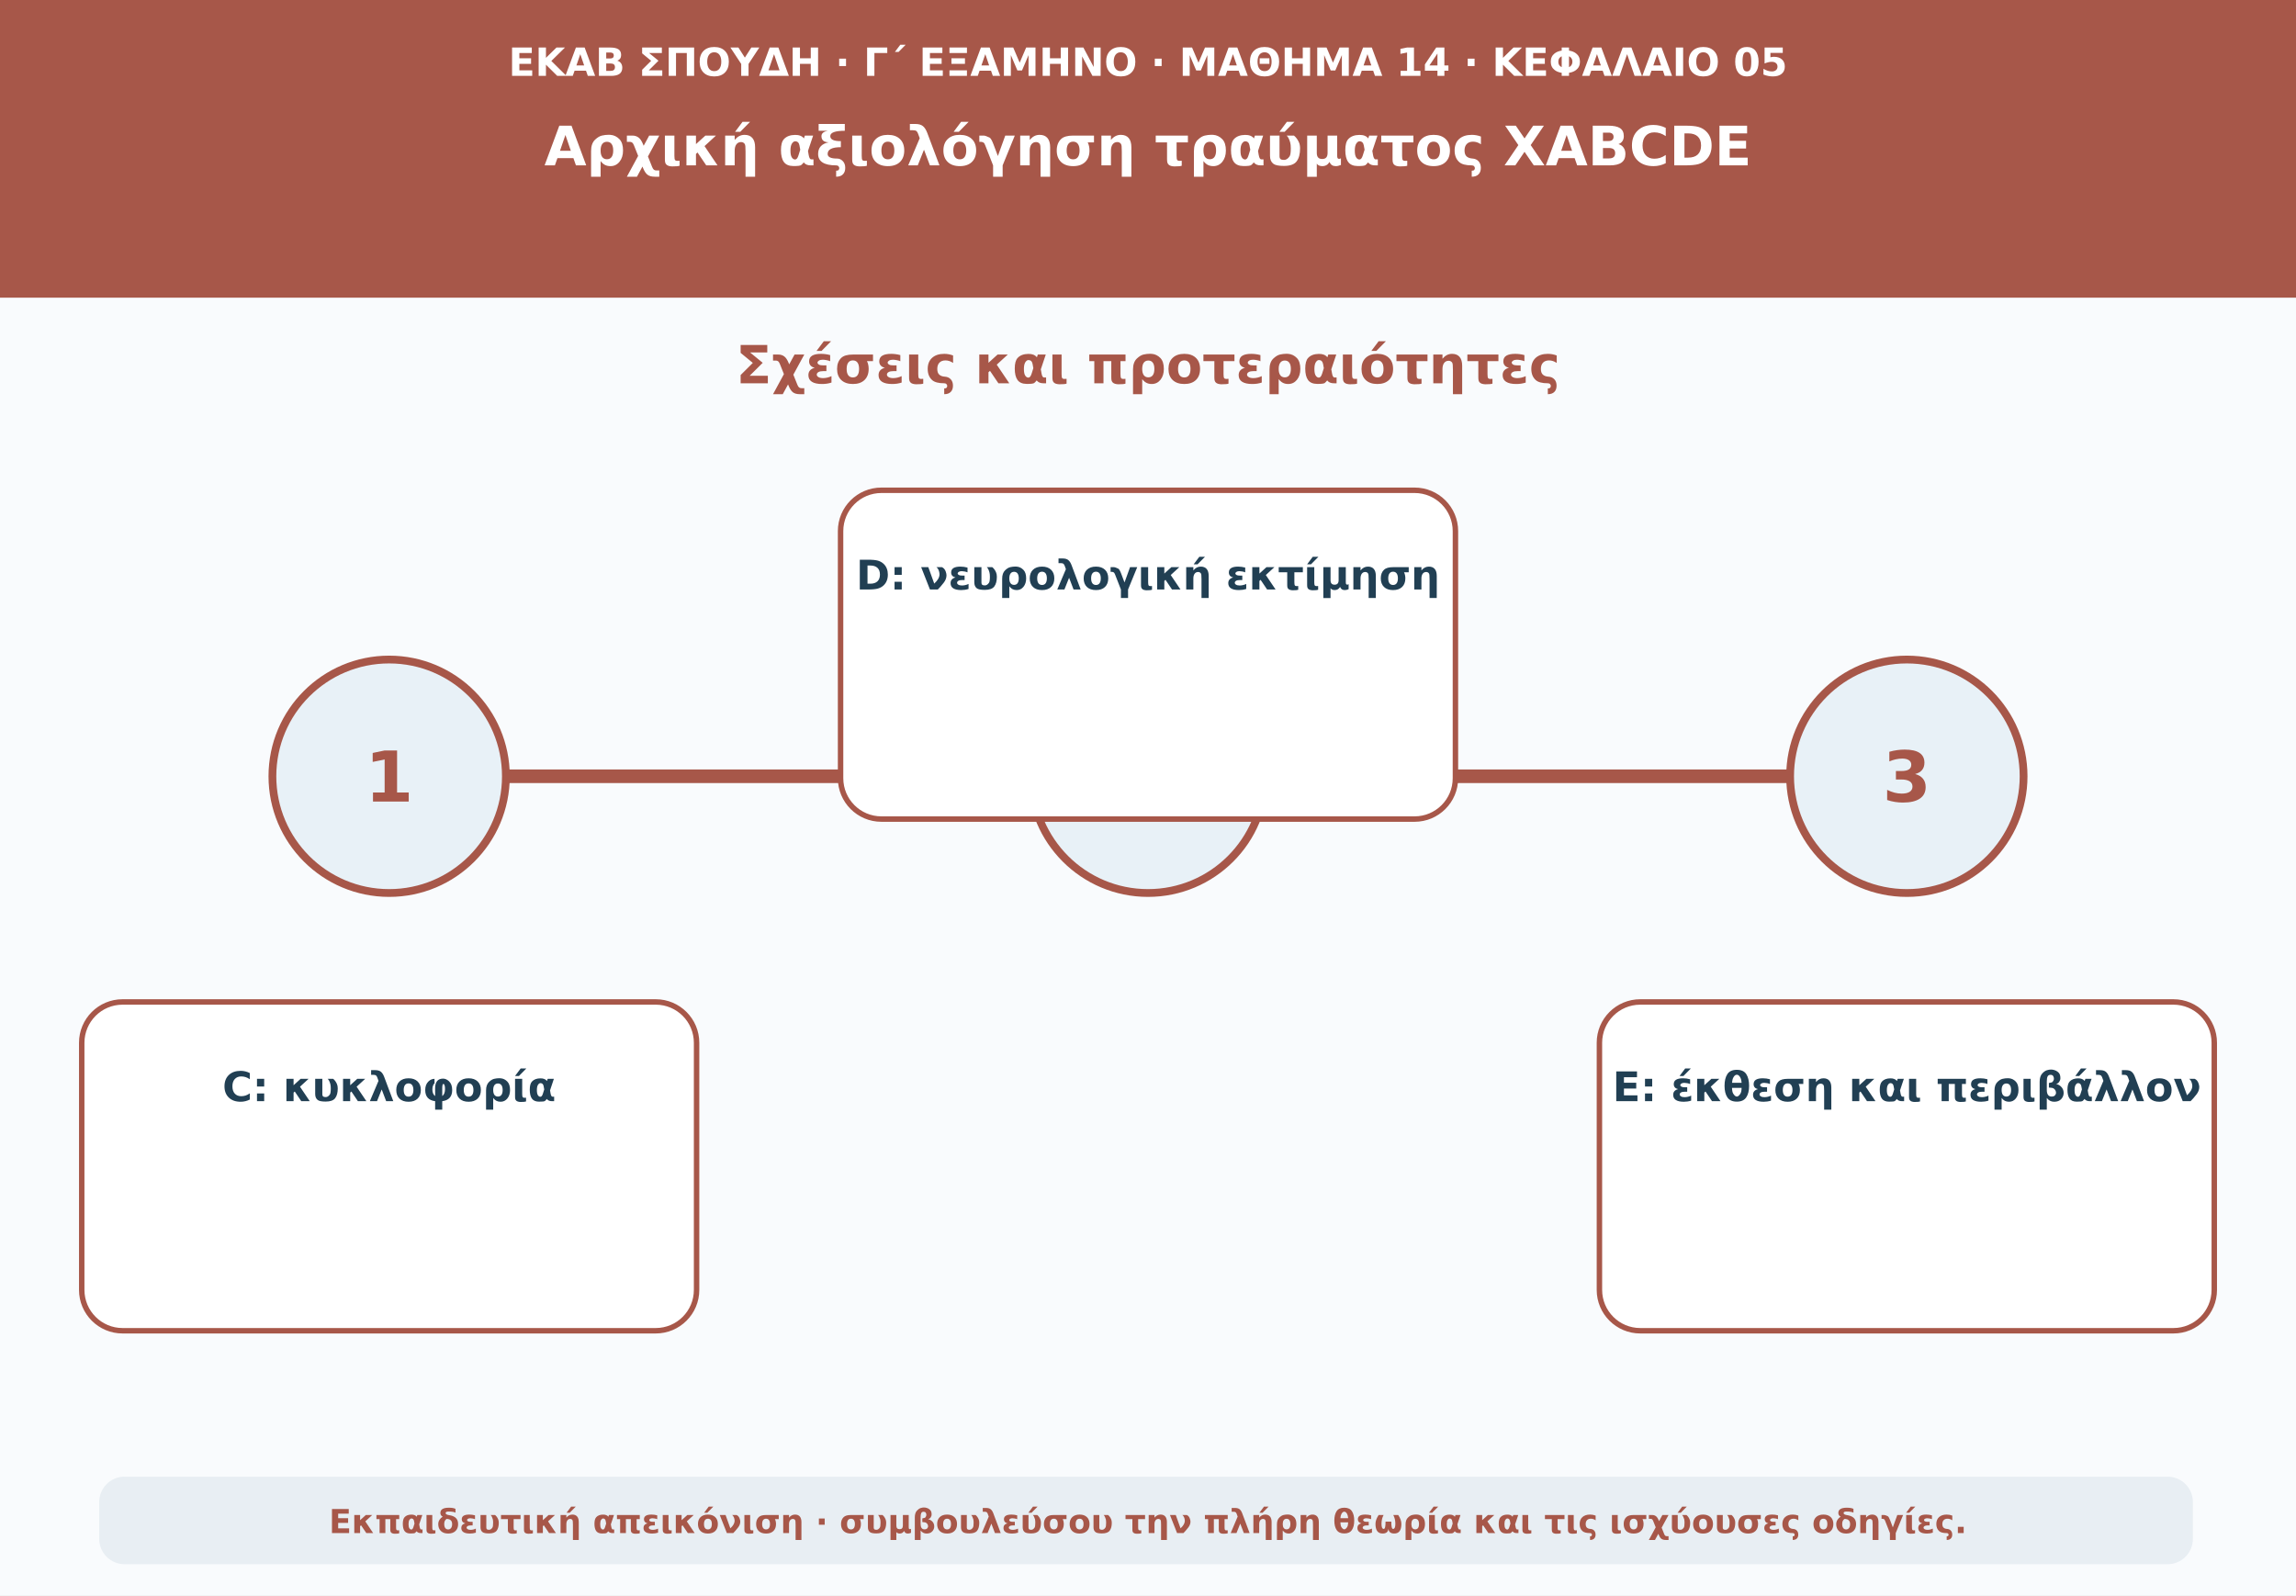
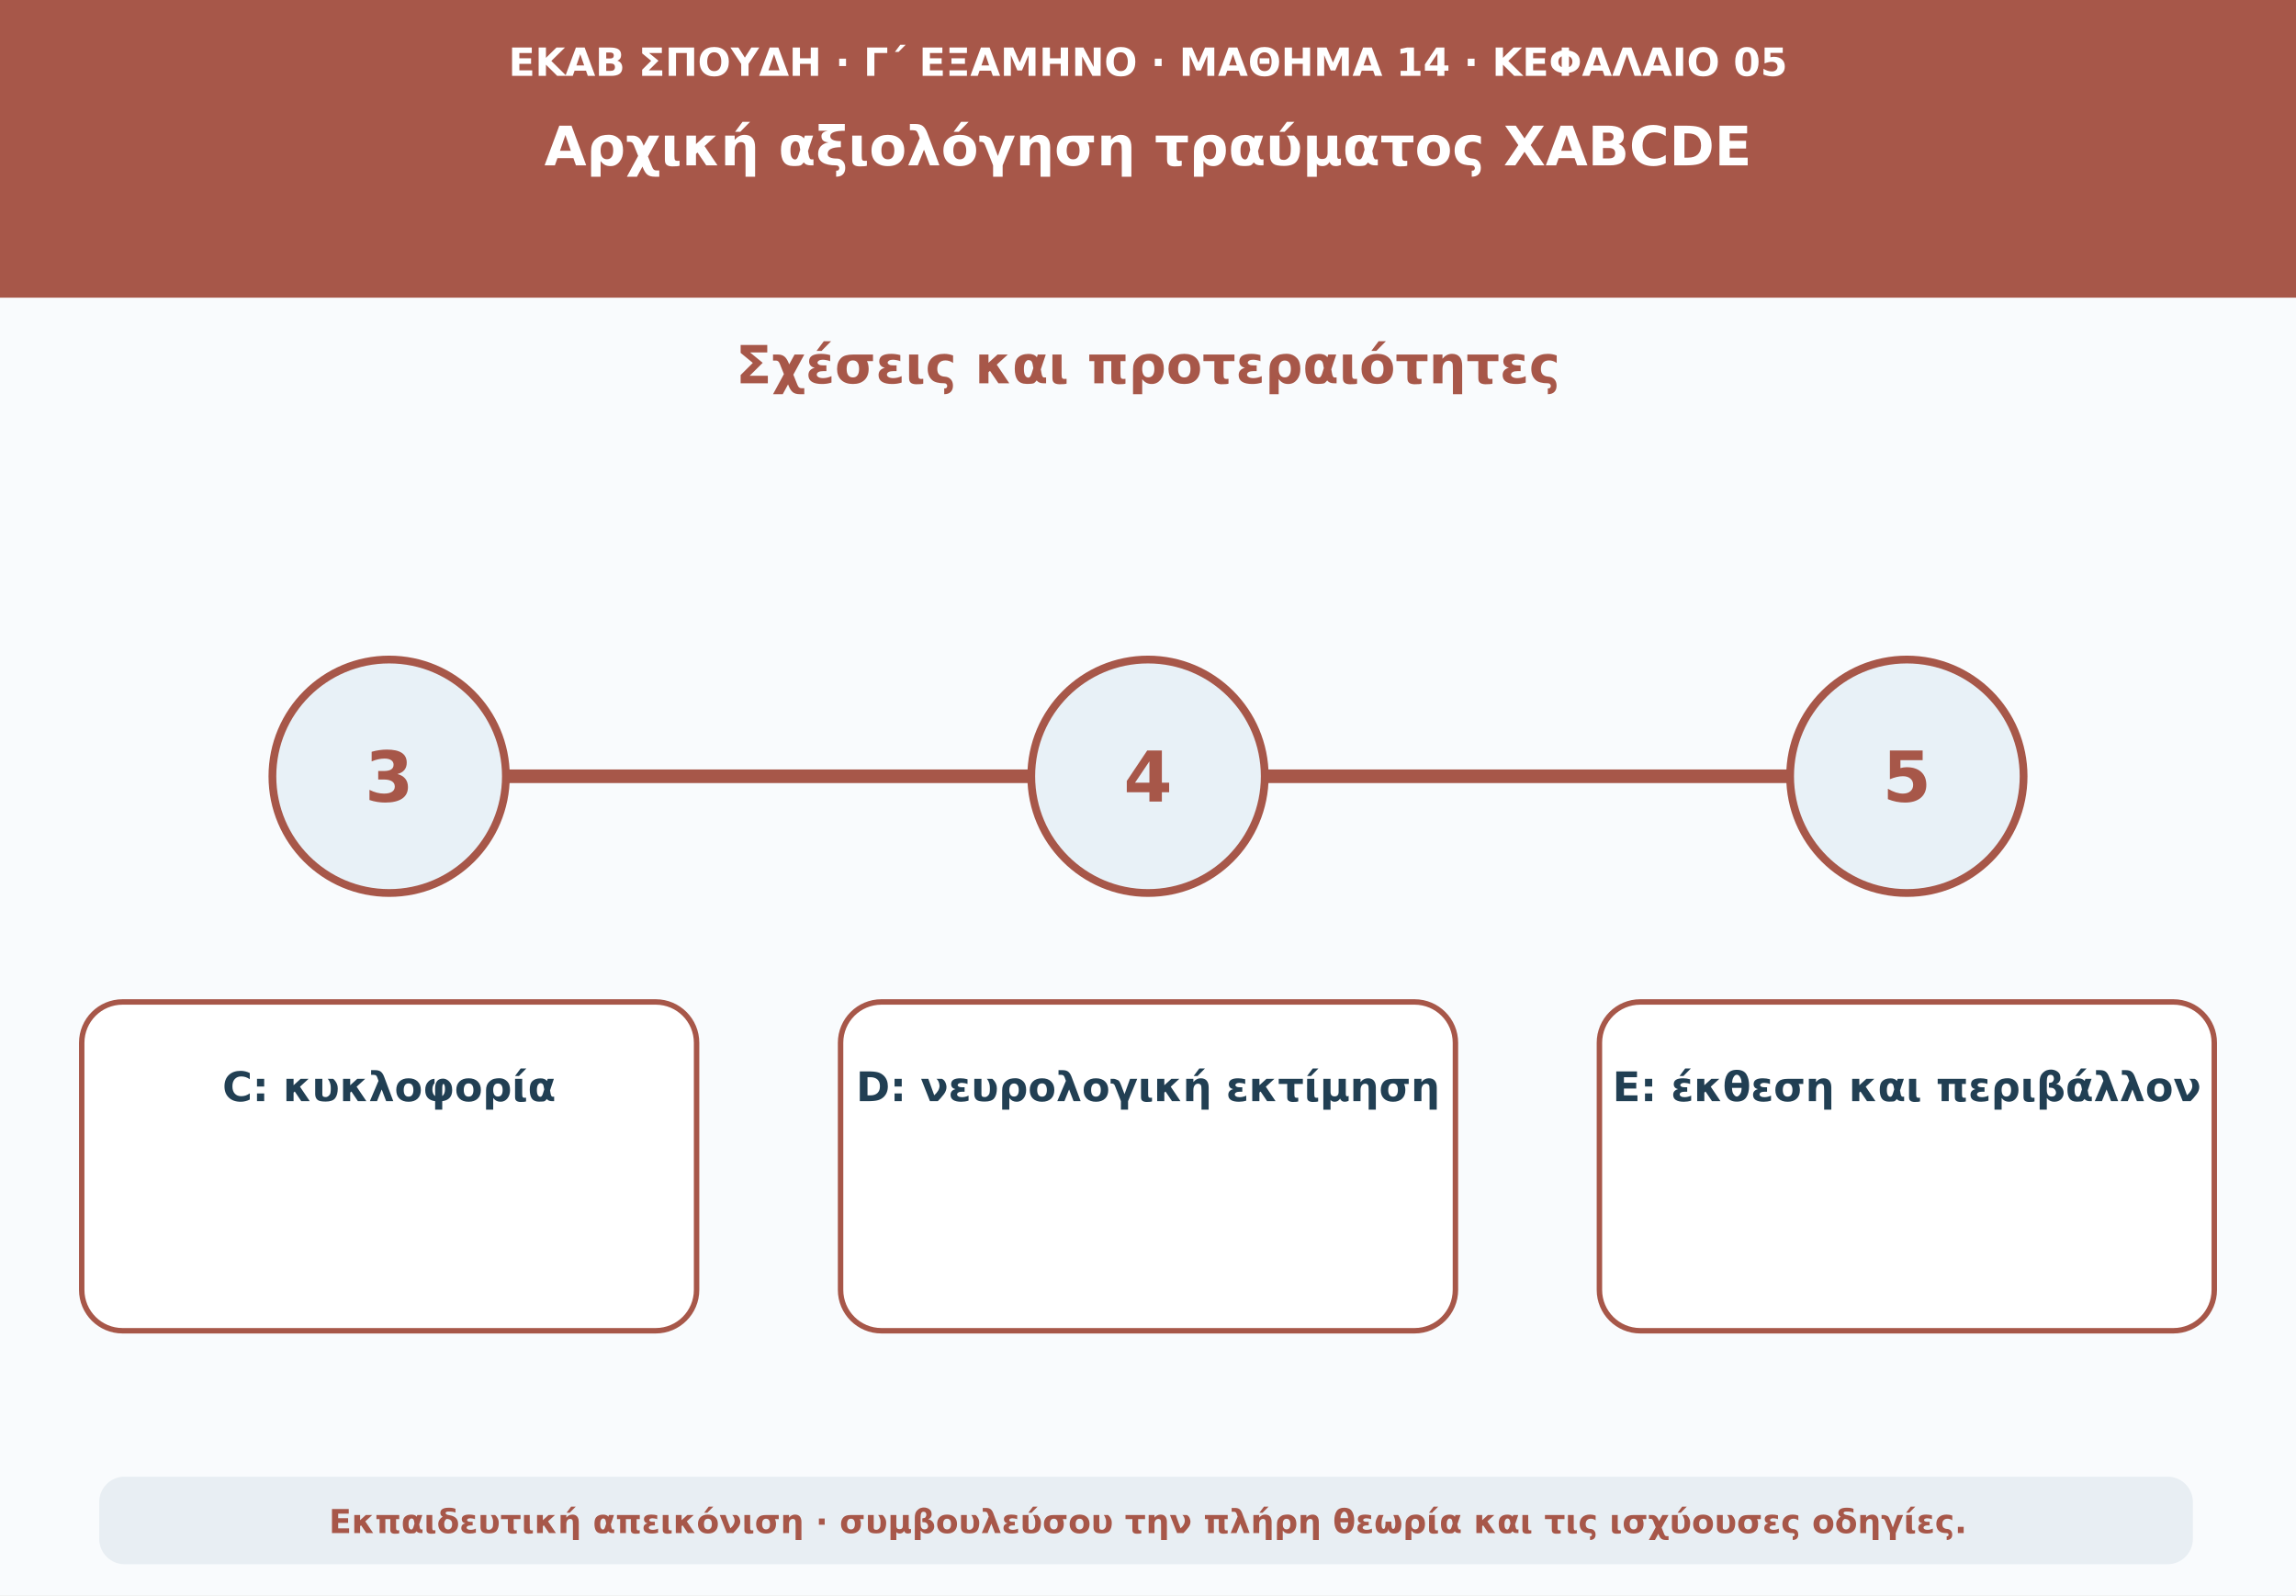
<svg xmlns="http://www.w3.org/2000/svg" viewBox="0 0 1180 820" role="img" aria-labelledby="t d">
  <rect width="1180" height="820" fill="#f9fbfd" />
  <path d="M0 0H1180V153H0Z" fill="#a75749" />
  <text x="590" y="39" text-anchor="middle" font-family="DejaVu Sans,Arial,sans-serif" font-size="20" font-weight="690" fill="#ffffff">ΕΚΑΒ ΣΠΟΥΔΗ · Γ΄ ΕΞΑΜΗΝΟ · ΜΑΘΗΜΑ 14 · ΚΕΦΑΛΑΙΟ 05</text>
  <text x="590" y="85" text-anchor="middle" font-family="DejaVu Sans,Arial,sans-serif" font-size="28" font-weight="760" fill="#ffffff">Αρχική αξιολόγηση τραύματος XABCDE</text>
  <text x="590" y="197" text-anchor="middle" font-family="DejaVu Sans,Arial,sans-serif" font-size="27" font-weight="740" fill="#a75749">Σχέσεις και προτεραιότητες</text>
  <path d="M160 399H1020" stroke="#a75749" stroke-width="7" stroke-linecap="round" />
  <circle cx="200" cy="399" r="60" fill="#e8f1f7" stroke="#a75749" stroke-width="4" />
-   <text x="200" y="412" text-anchor="middle" font-family="DejaVu Sans,Arial,sans-serif" font-size="36" font-weight="760" fill="#a75749">1</text>
+   <text x="200" y="412" text-anchor="middle" font-family="DejaVu Sans,Arial,sans-serif" font-size="36" font-weight="760" fill="#a75749">3</text>
  <rect x="42" y="515" width="316" height="169" rx="21" fill="#ffffff" stroke="#a75749" stroke-width="2.8" />
  <text x="200" y="566" text-anchor="middle" font-family="DejaVu Sans,Arial,sans-serif" font-size="21" font-weight="650" fill="#213f53">C: κυκλοφορία</text>
  <circle cx="590" cy="399" r="60" fill="#e8f1f7" stroke="#a75749" stroke-width="4" />
-   <text x="590" y="412" text-anchor="middle" font-family="DejaVu Sans,Arial,sans-serif" font-size="36" font-weight="760" fill="#a75749">2</text>
-   <rect x="432" y="252" width="316" height="169" rx="21" fill="#ffffff" stroke="#a75749" stroke-width="2.8" />
-   <text x="590" y="303" text-anchor="middle" font-family="DejaVu Sans,Arial,sans-serif" font-size="21" font-weight="650" fill="#213f53">D: νευρολογική εκτίμηση</text>
+   <text x="590" y="412" text-anchor="middle" font-family="DejaVu Sans,Arial,sans-serif" font-size="36" font-weight="760" fill="#a75749">4</text>
+   <rect x="432" y="515" width="316" height="169" rx="21" fill="#ffffff" stroke="#a75749" stroke-width="2.8" />
+   <text x="590" y="566" text-anchor="middle" font-family="DejaVu Sans,Arial,sans-serif" font-size="21" font-weight="650" fill="#213f53">D: νευρολογική εκτίμηση</text>
  <circle cx="980" cy="399" r="60" fill="#e8f1f7" stroke="#a75749" stroke-width="4" />
-   <text x="980" y="412" text-anchor="middle" font-family="DejaVu Sans,Arial,sans-serif" font-size="36" font-weight="760" fill="#a75749">3</text>
+   <text x="980" y="412" text-anchor="middle" font-family="DejaVu Sans,Arial,sans-serif" font-size="36" font-weight="760" fill="#a75749">5</text>
  <rect x="822" y="515" width="316" height="169" rx="21" fill="#ffffff" stroke="#a75749" stroke-width="2.8" />
  <text x="980" y="566" text-anchor="middle" font-family="DejaVu Sans,Arial,sans-serif" font-size="21" font-weight="650" fill="#213f53">E: έκθεση και περιβάλλον</text>
  <rect x="51" y="759" width="1076" height="45" rx="13" fill="#e8eef3" />
  <text x="590" y="788" text-anchor="middle" font-family="DejaVu Sans,Arial,sans-serif" font-size="17" font-weight="610" fill="#a75749">Εκπαιδευτική απεικόνιση · συμβουλεύσου την πλήρη θεωρία και τις ισχύουσες οδηγίες.</text>
</svg>
